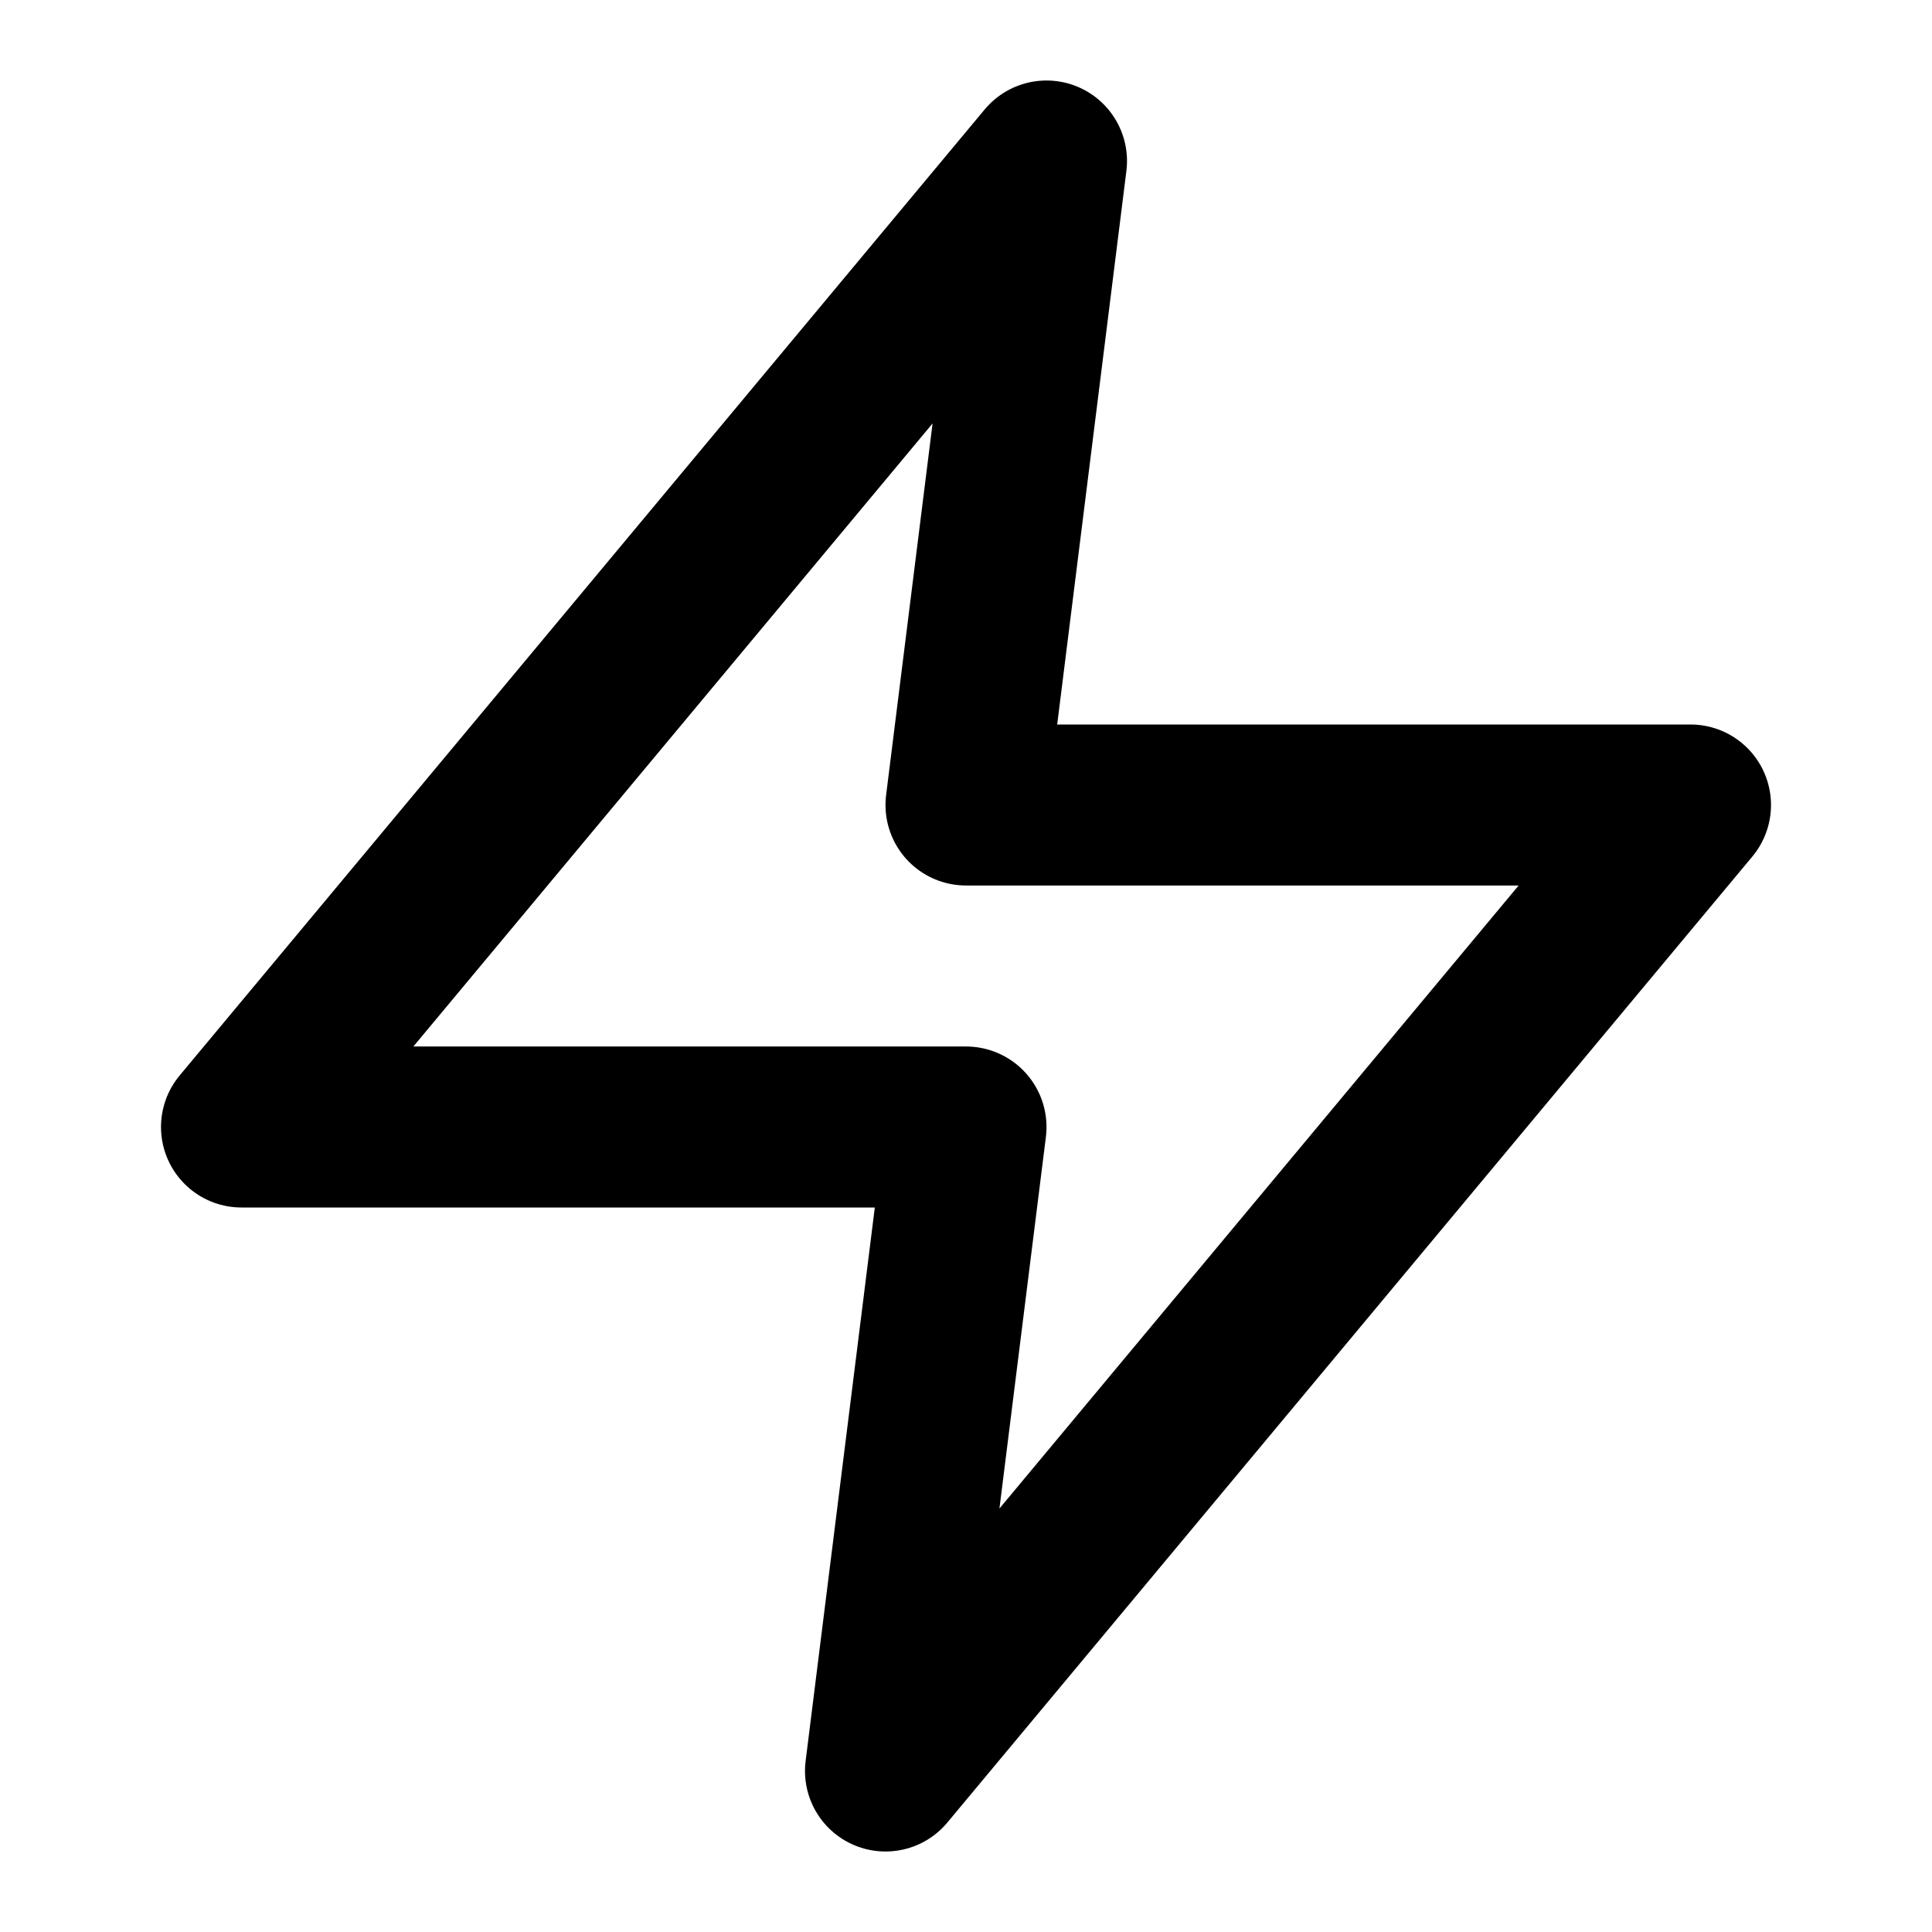
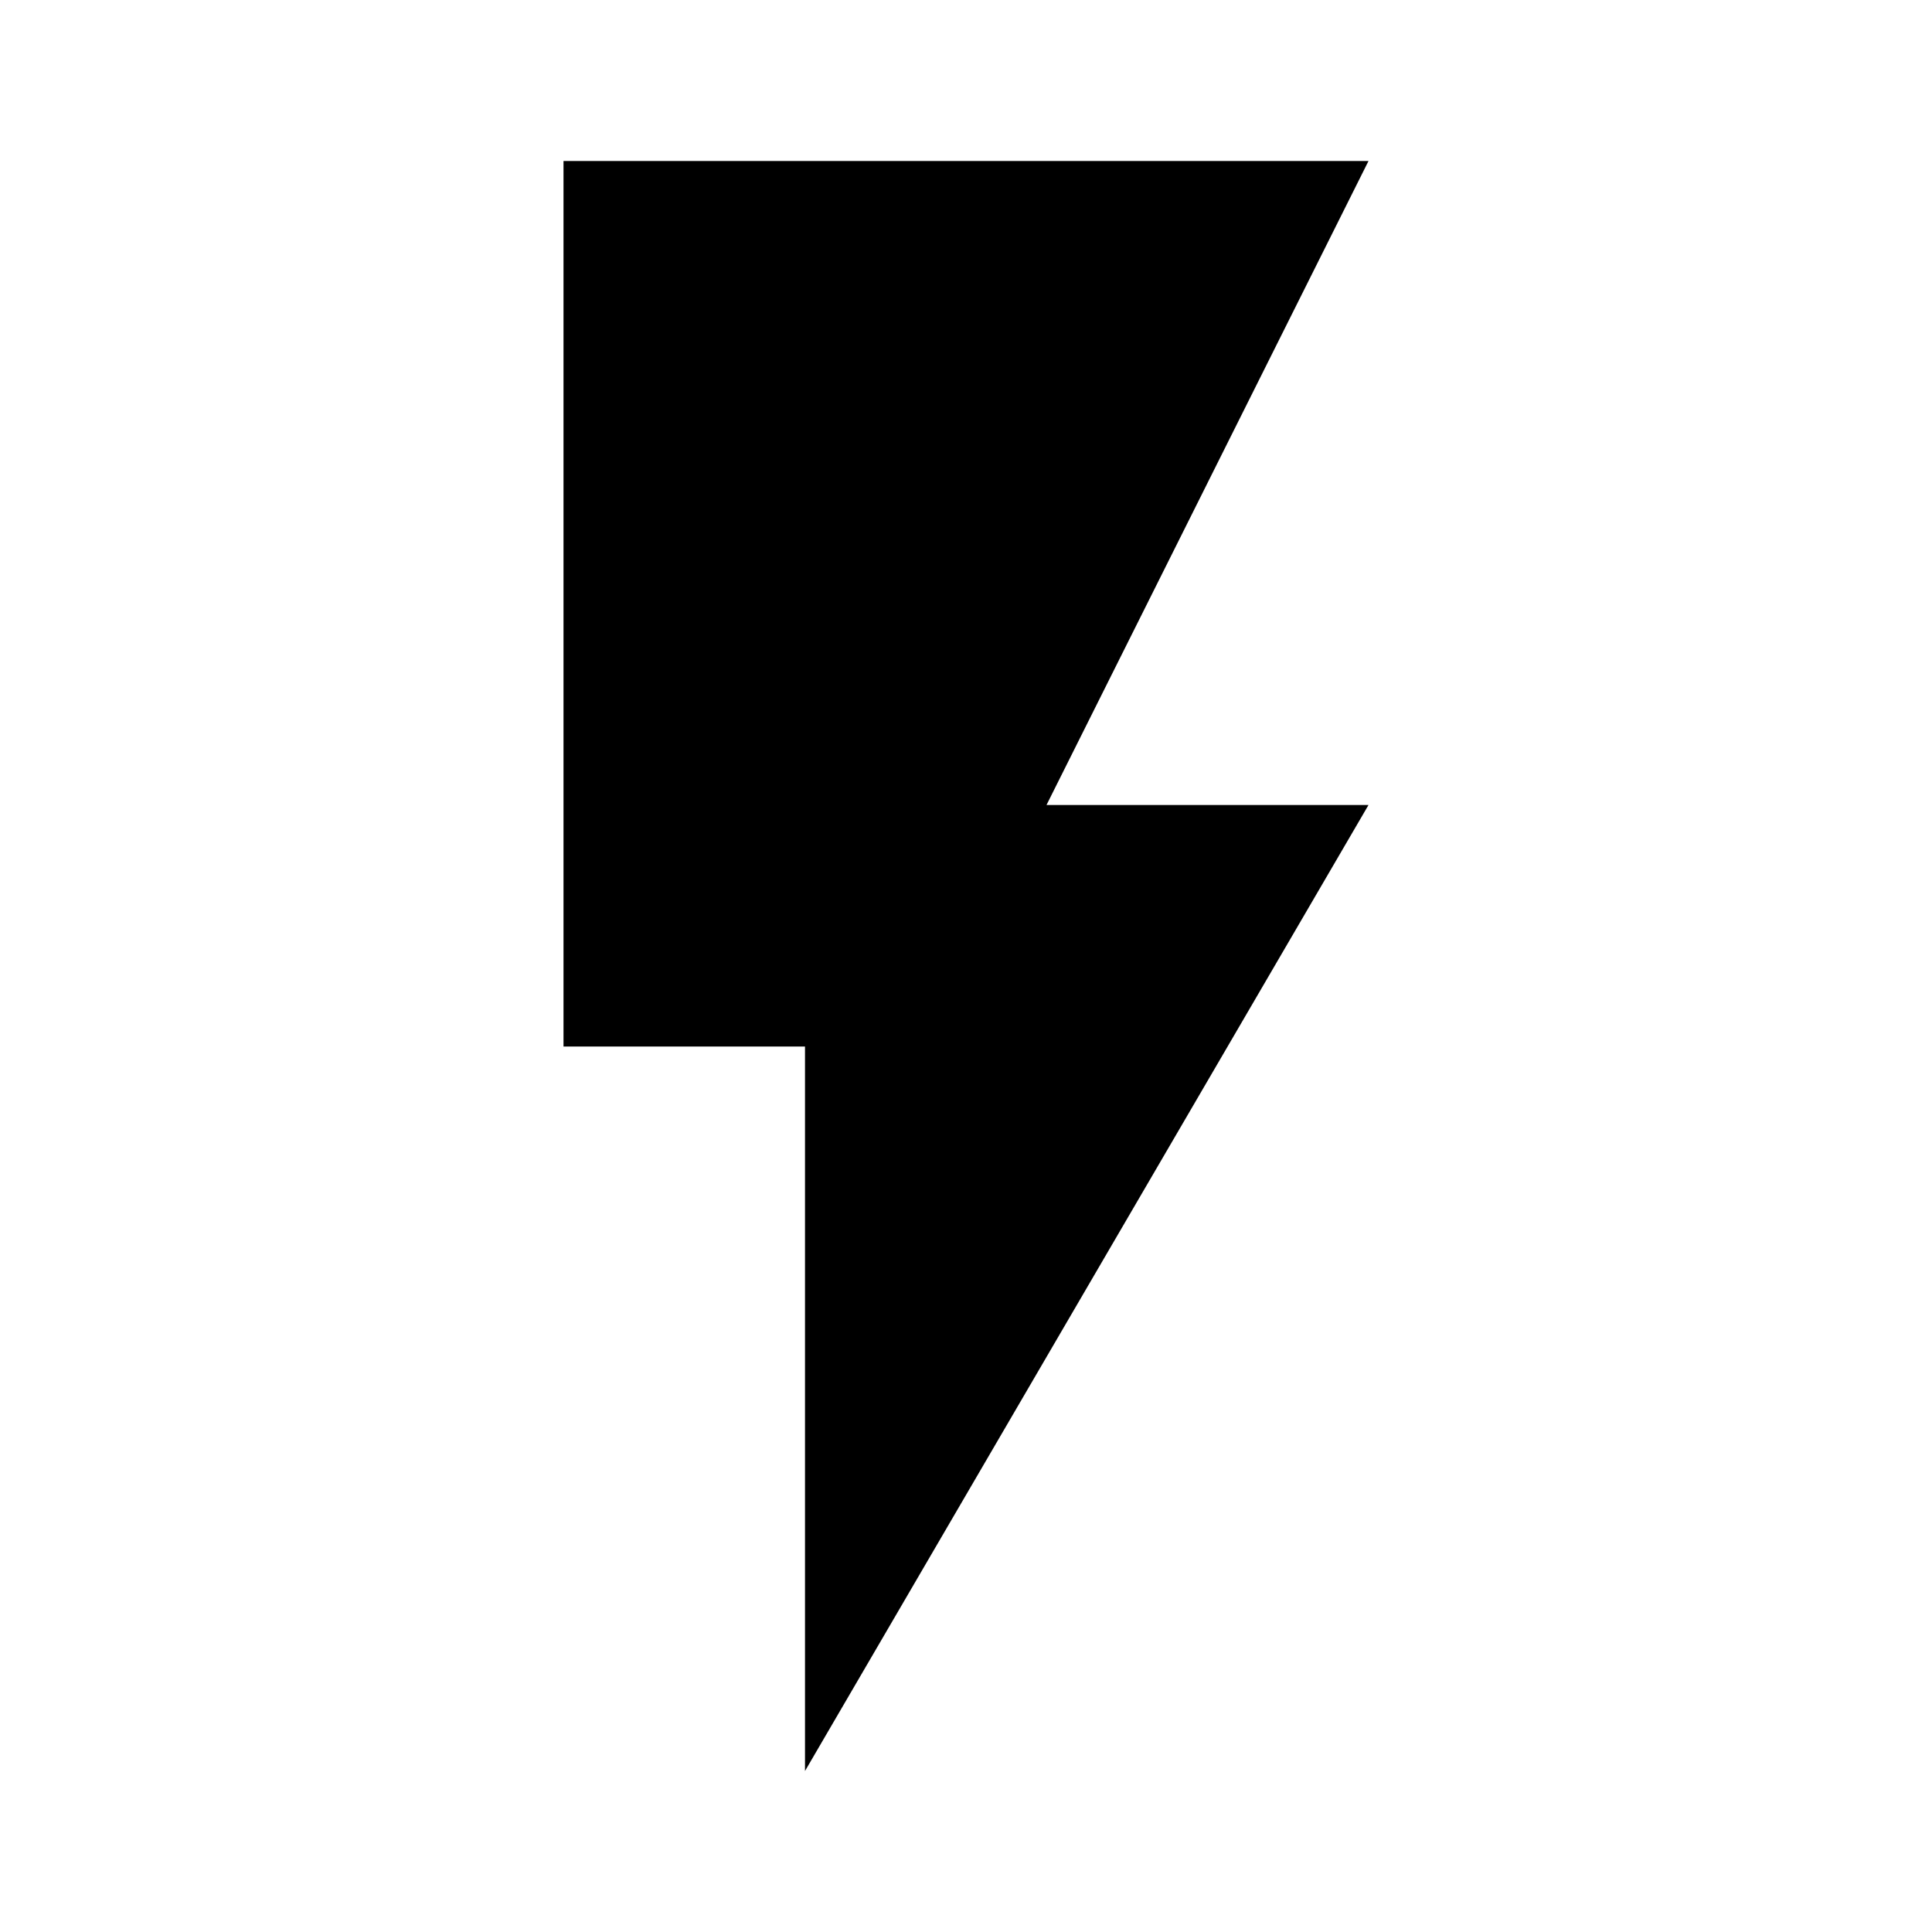
- <svg xmlns="http://www.w3.org/2000/svg" width="24" height="24" viewBox="0 0 24 24" fill="none" stroke="#000000" stroke-width="2" stroke-linecap="round" stroke-linejoin="round">
-   <polygon points="13 2 3 14 12 14 11 22 21 10 12 10 13 2" />
+ <svg xmlns="http://www.w3.org/2000/svg" id="mdi-flash" viewBox="0 0 24 24">
+   <path d="M7,2V13H10V22L17,10H13L17,2H7Z" />
</svg>
